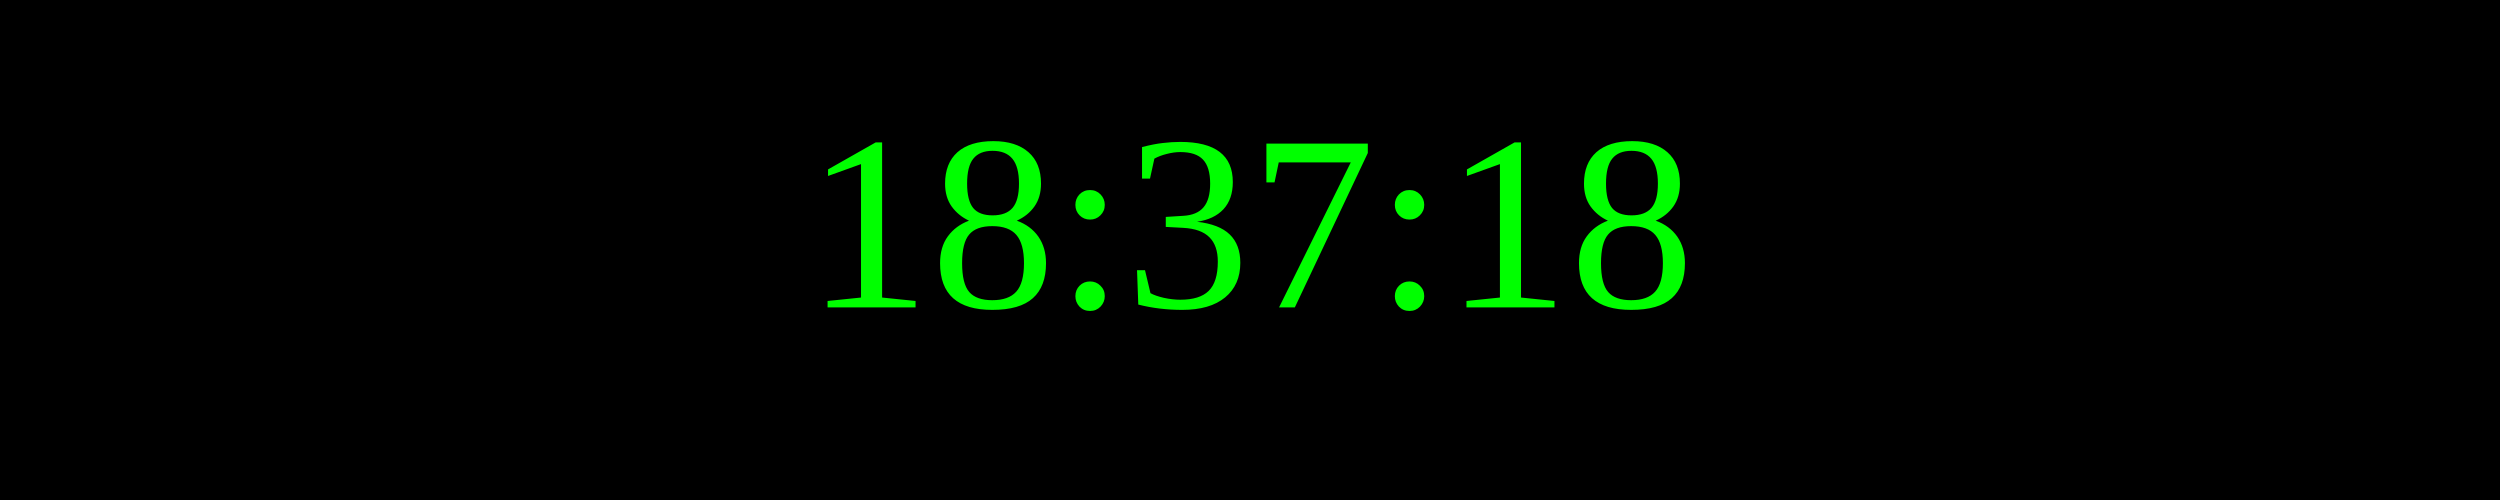
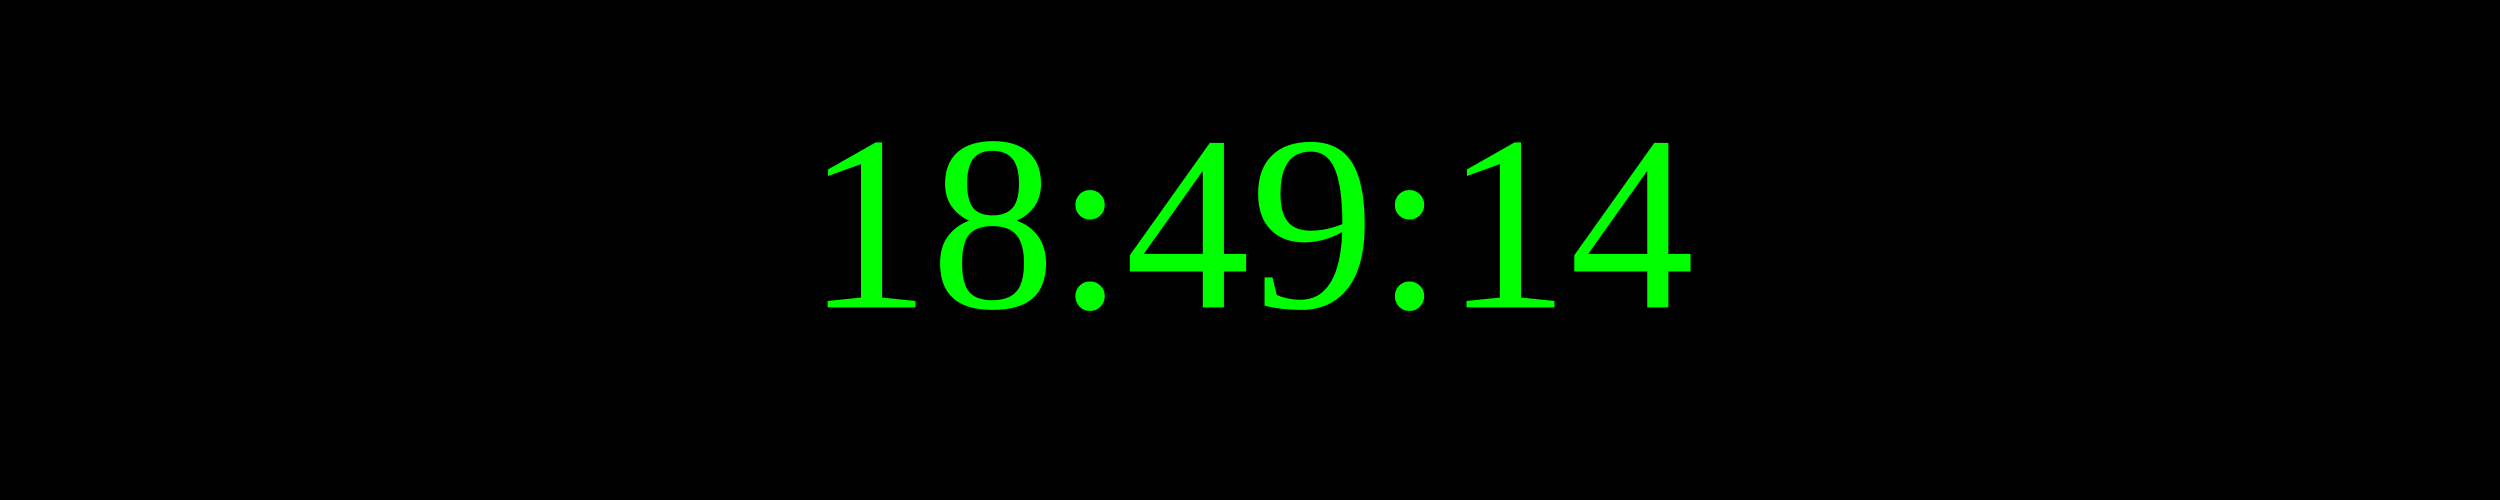
<svg xmlns="http://www.w3.org/2000/svg" width="250" height="50">
  <rect width="100%" height="100%" fill="black" />
  <text x="50%" y="50%" font-size="25" fill="lime" text-anchor="middle" dominant-baseline="middle">
- 18:37:18
+ 18:49:14
</text>
</svg>
